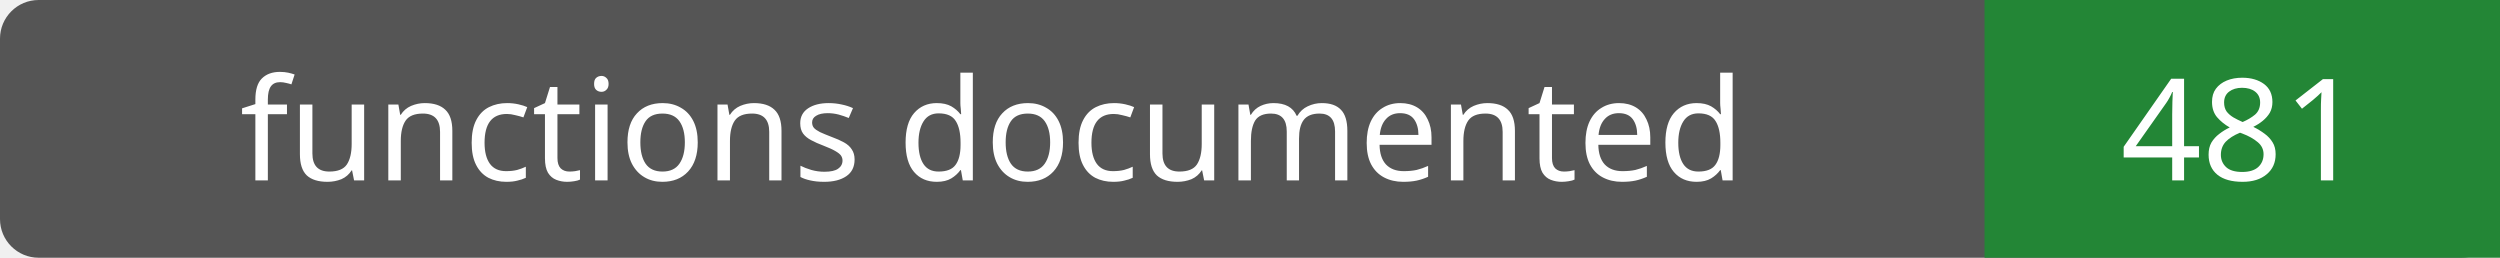
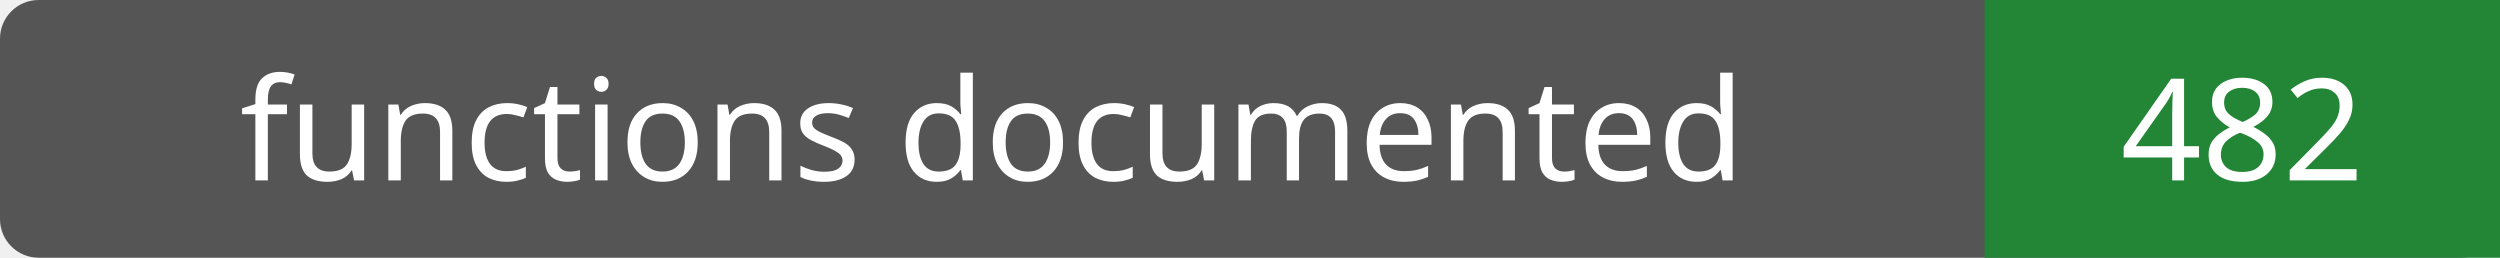
- <svg xmlns="http://www.w3.org/2000/svg" width="194" height="20" role="img" aria-label="functions documented: 481">
+ <svg xmlns="http://www.w3.org/2000/svg" width="194" height="20" role="img" aria-label="functions documented: 482">
  <rect width="194" height="20" rx="3" fill="#555" />
  <path fill="#238636" d="M154 0h40v20H154z" />
  <g fill="#fff" text-anchor="middle" font-family="Verdana,sans-serif" font-size="11">
    <text x="77.0" y="14">functions documented</text>
-     <text x="174.0" y="14">481</text>
+     <text x="174.0" y="14">482</text>
  </g>
</svg>
